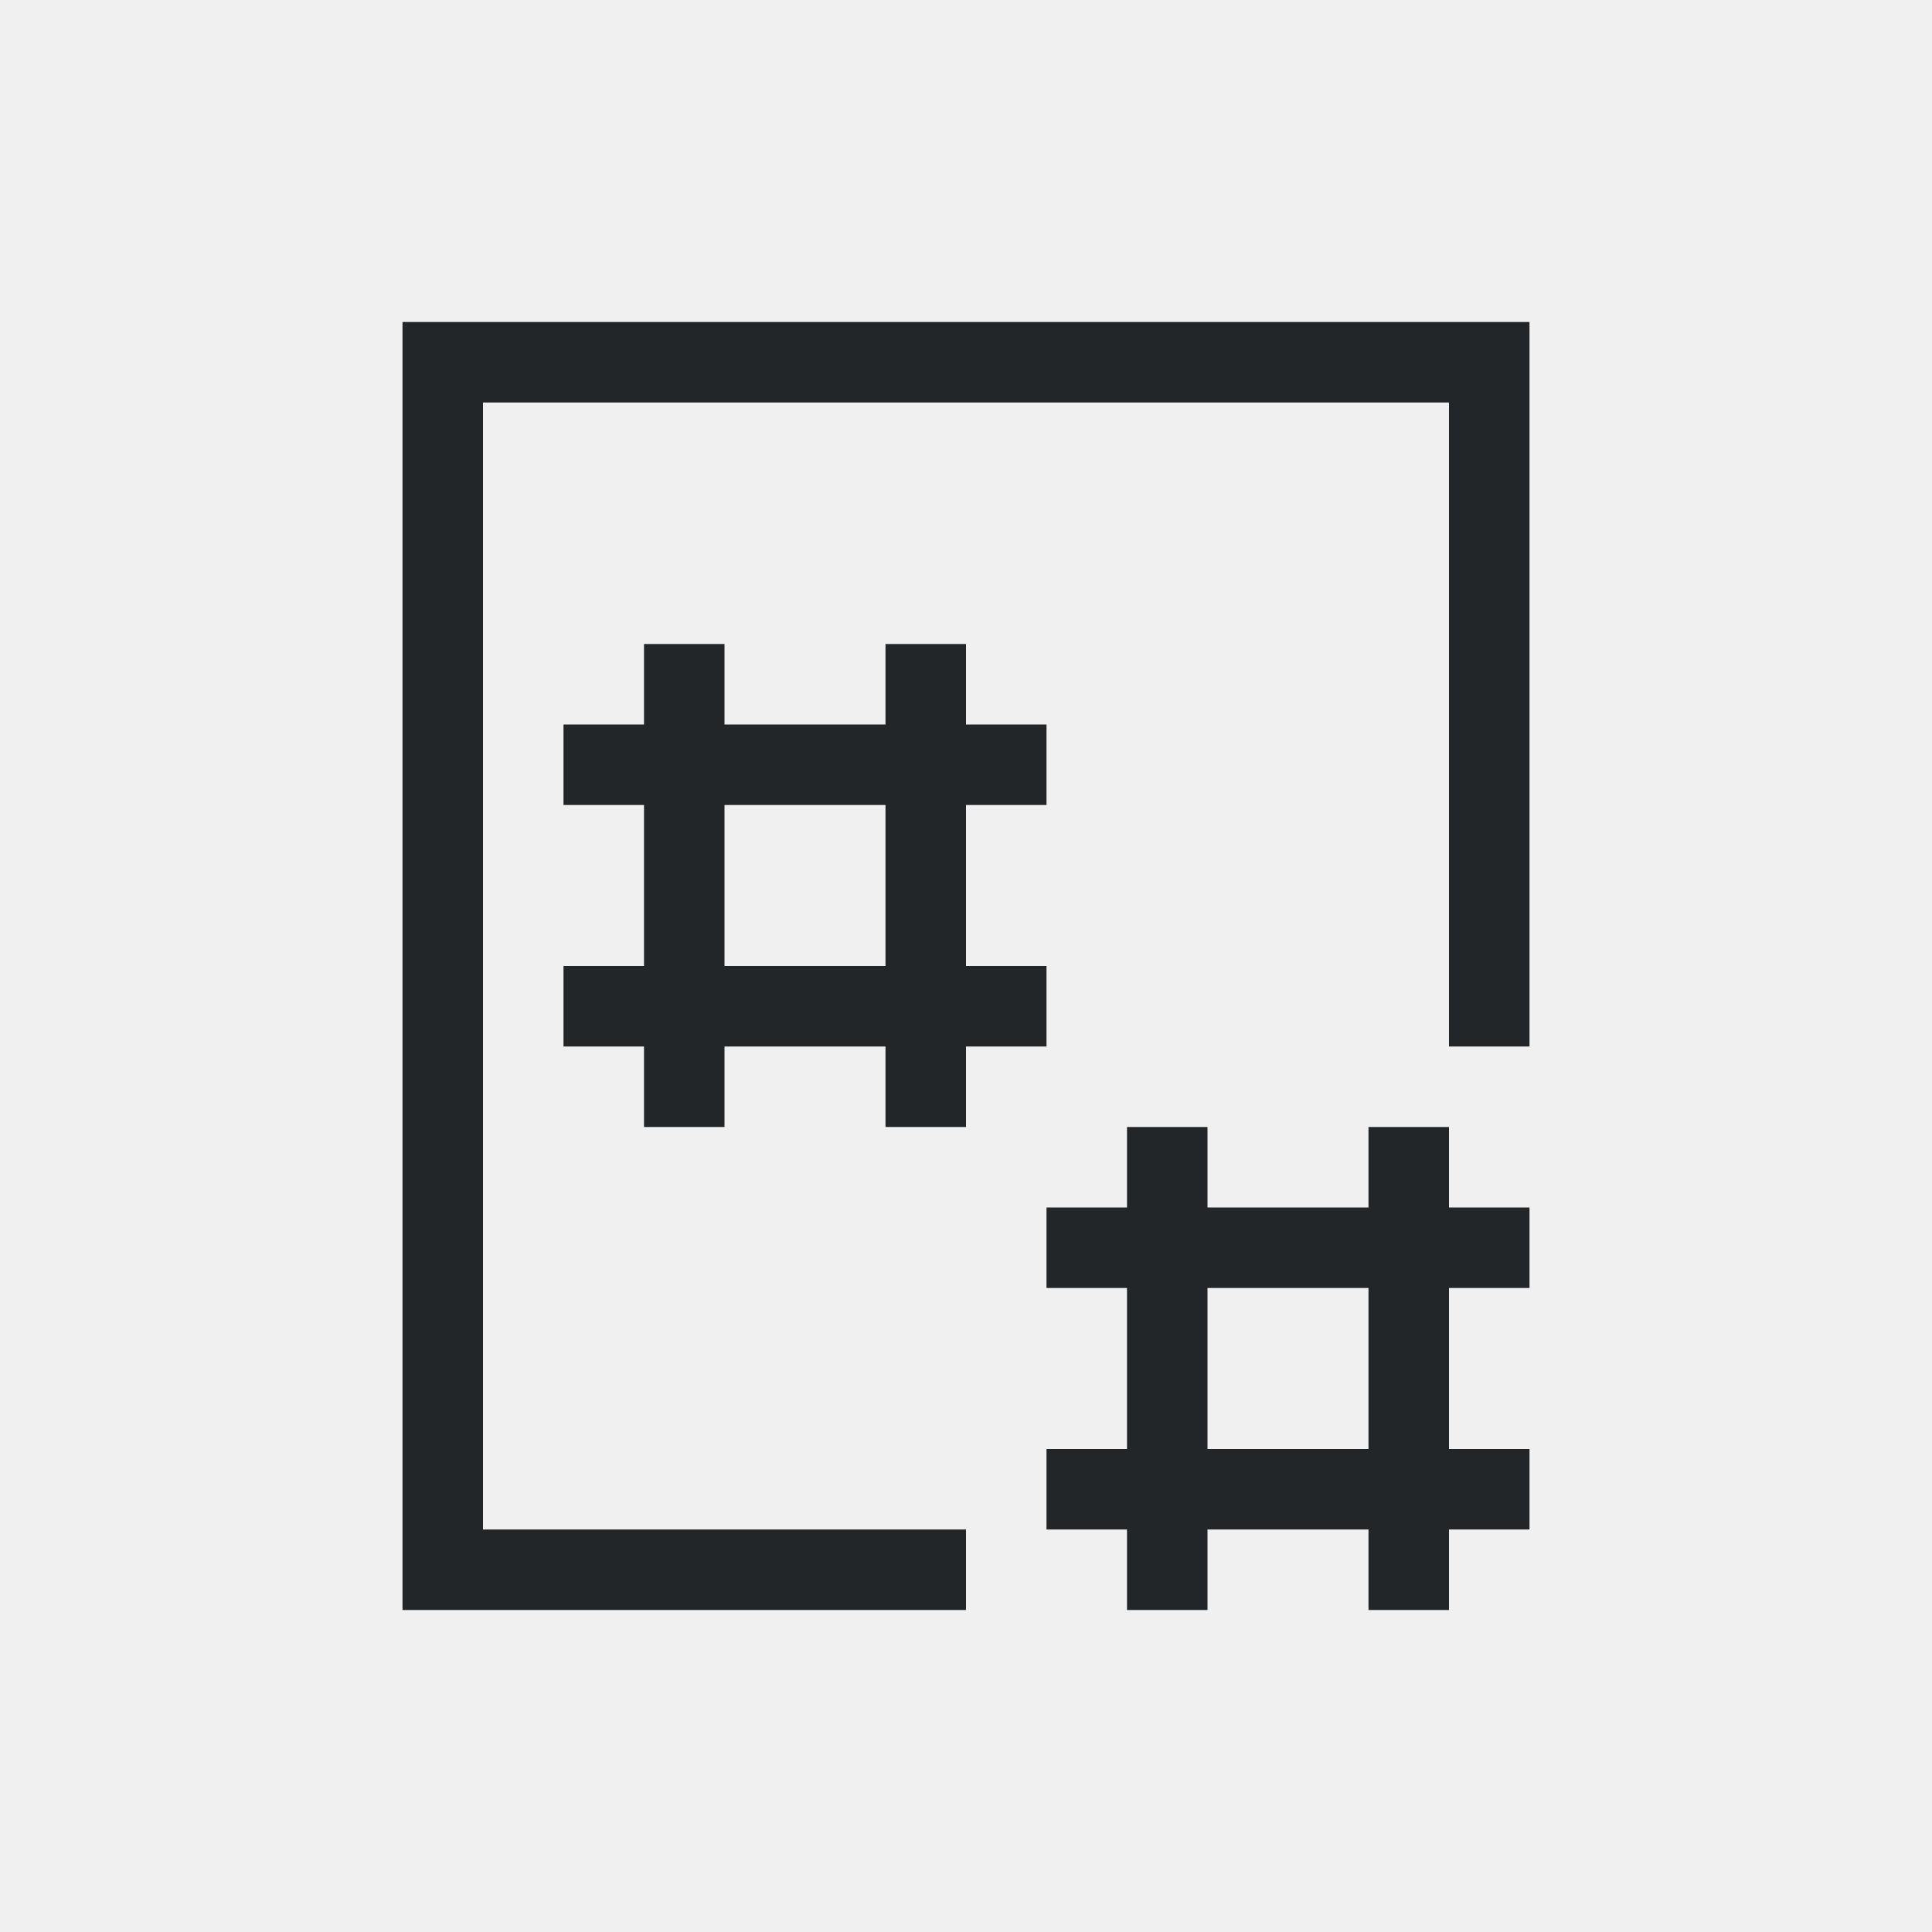
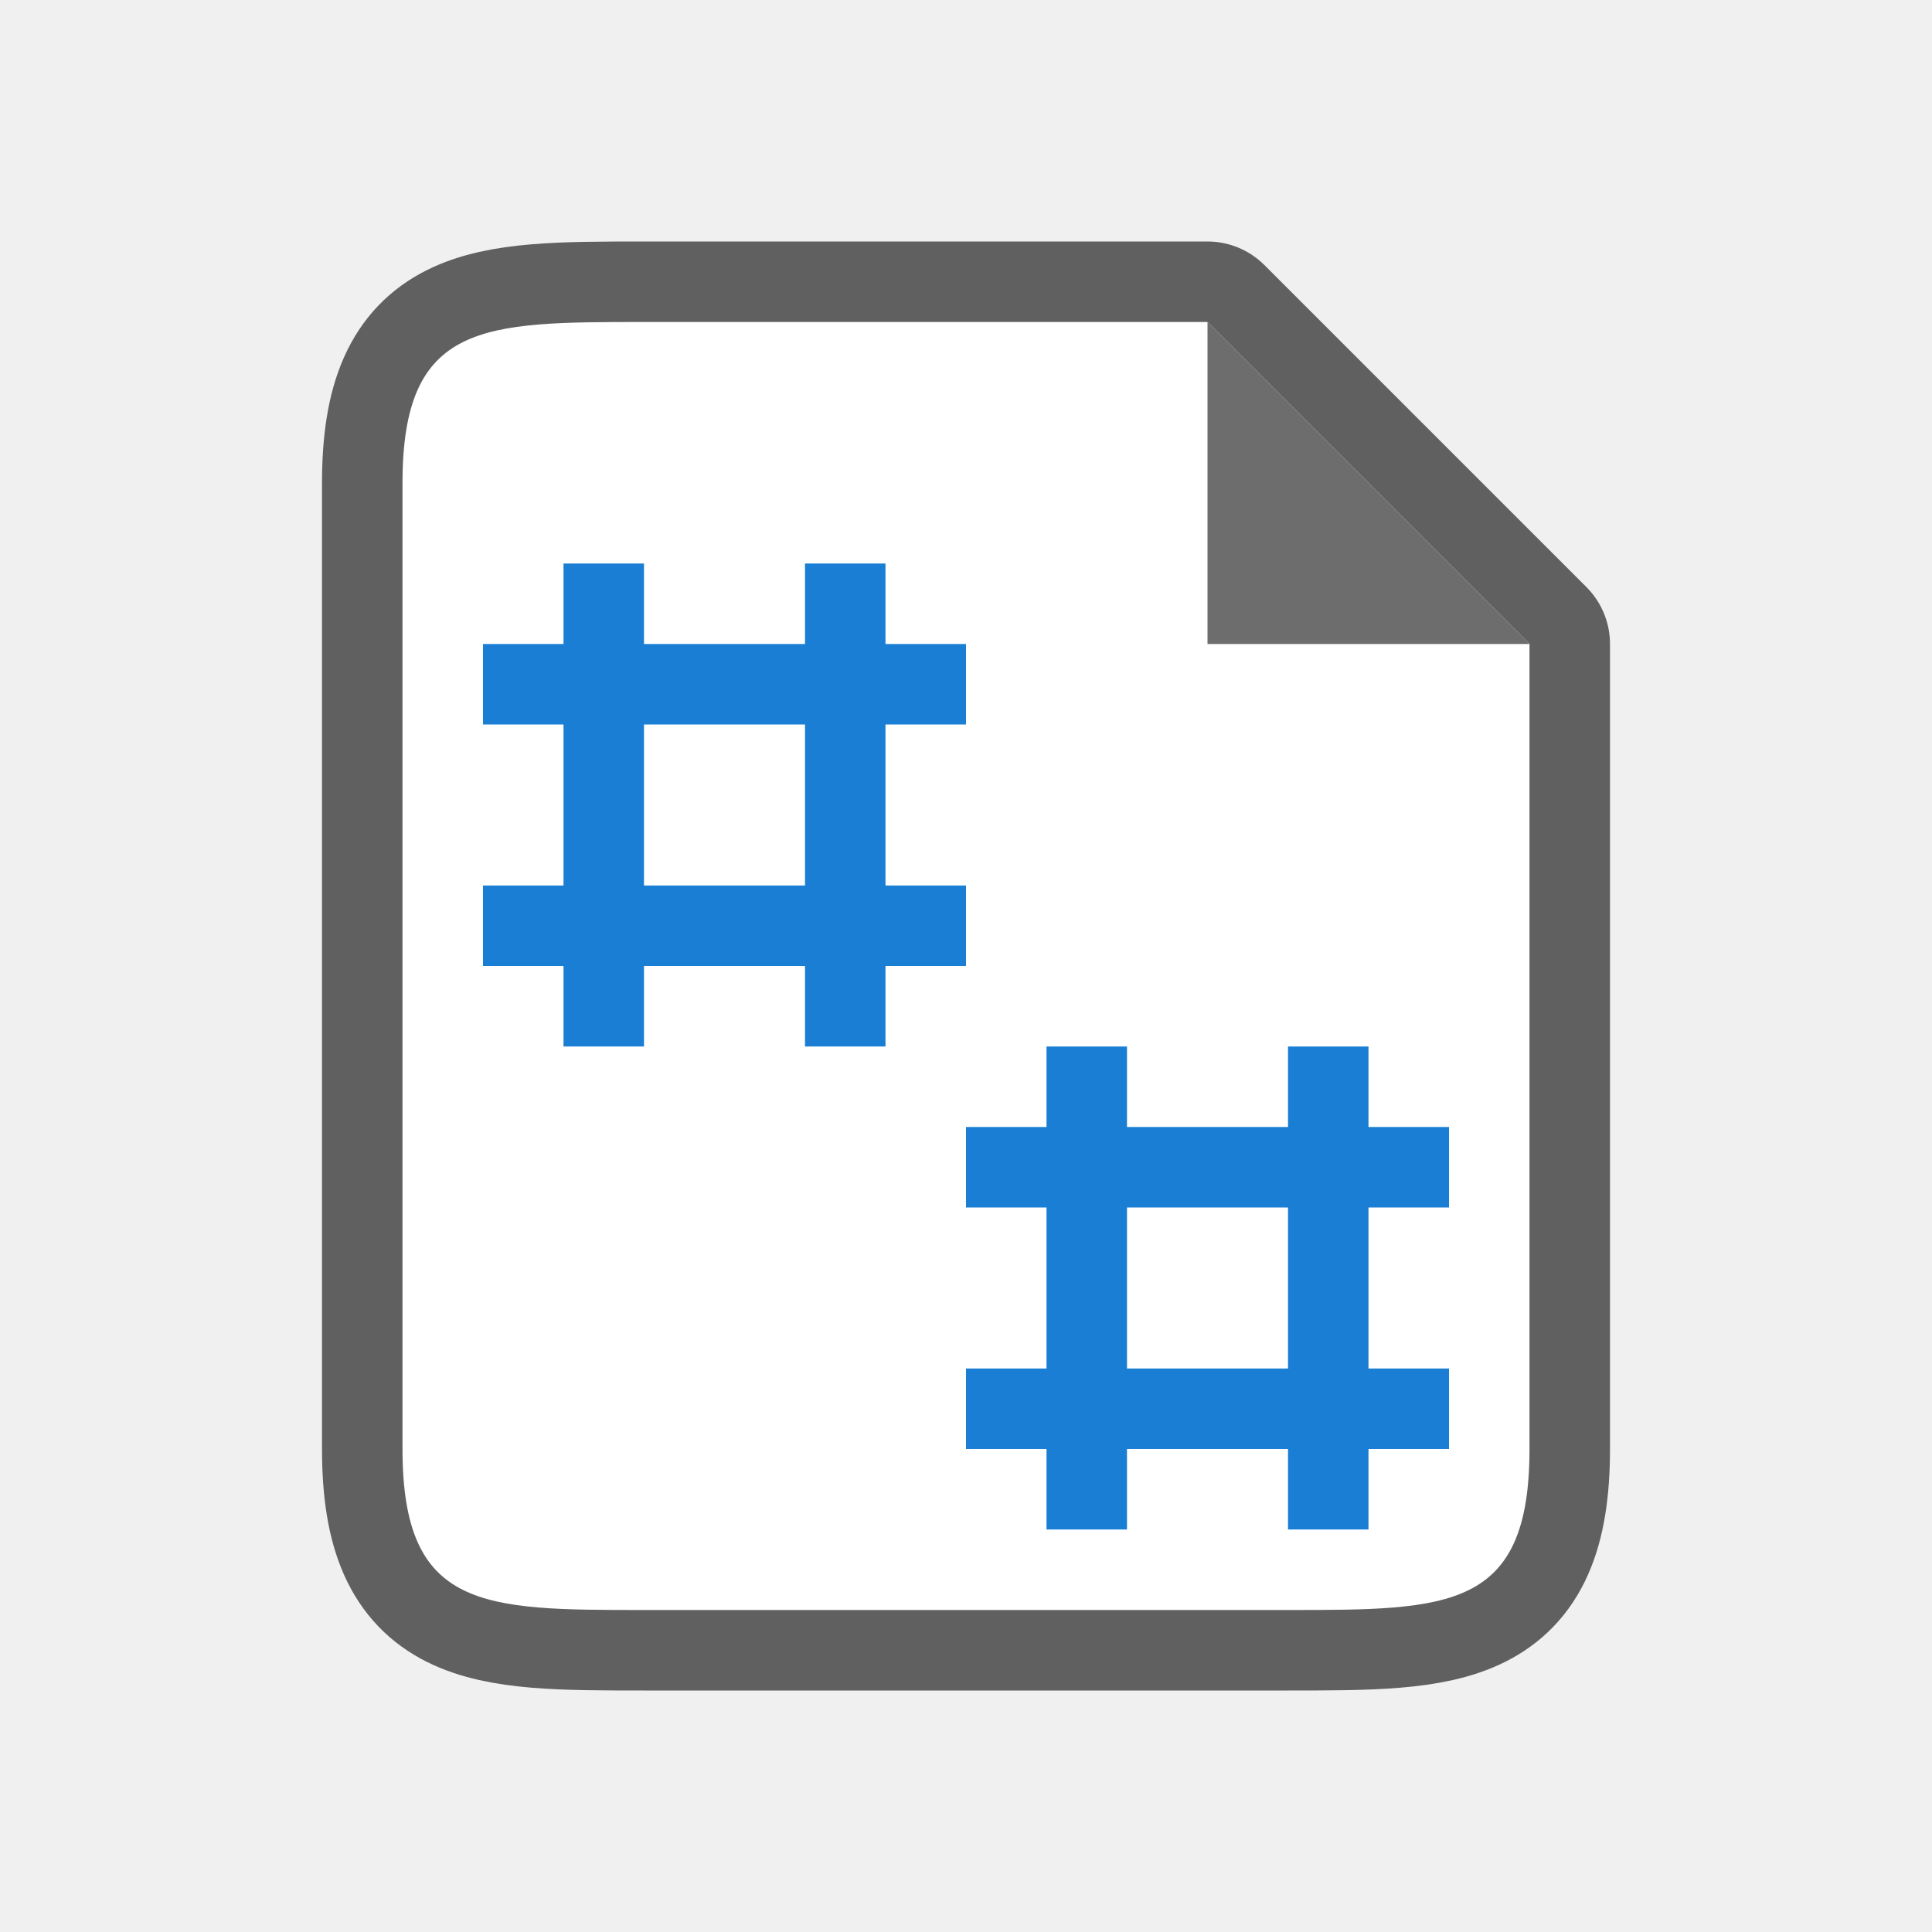
- <svg xmlns="http://www.w3.org/2000/svg" viewBox="0 0 24 24">
-   <path d="m5 4v16h1 6v-1h-6v-14h12v8h1v-9h-1-12zm3 4v1h-1v1h1v2h-1v1h1v1h1v-1h2v1h1v-1h1v-1h-1v-2h1v-1h-1v-1h-1v1h-2v-1zm1 2h2v2h-2zm5 4v1h-1v1h1v2h-1v1h1v1h1v-1h2v1h1v-1h1v-1h-1v-2h1v-1h-1v-1h-1v1h-2v-1zm1 2h2v2h-2z" fill="#232629" />
+ <svg xmlns="http://www.w3.org/2000/svg" viewBox="0 0 24 24" version="1.1" id="svg4">
+   <defs id="defs8" />
+   <path style="opacity:0.6;fill:#000000;stroke:#000000;stroke-width:2;stroke-linejoin:round;stroke-miterlimit:4;stroke-dasharray:none" id="path829" d="M 8,20 C 6,20 5,20 5,18 V 6 c 0,-2 1,-2 3,-2 H 15 l 1,1 2,2 1,1 V 9.406 18 c 0,2 -1,2 -3,2 z" />
+   <path d="M 8,20 C 6,20 5,20 5,18 V 6 c 0,-2 1,-2 3,-2 H 15 l 1,1 2,2 1,1 V 9.406 18 c 0,2 -1,2 -3,2 z" id="path2-1" style="fill:#ffffff" />
+   <path d="m 15,8 v -4 l 4,4 z" id="path4" style="fill:#6d6d6d;fill-opacity:1" />
+   <path d="M 7,7 V 8 H 6 v 1 h 1 v 2 H 6 v 1 h 1 v 1 h 1 v -1 h 2 v 1 h 1 v -1 h 1 V 11 H 11 V 9 h 1 V 8 H 11 V 7 H 10 V 8 H 8 V 7 Z m 1,2 h 2 v 2 H 8 Z m 5,4 v 1 h -1 v 1 h 1 v 2 h -1 v 1 h 1 v 1 h 1 v -1 h 2 v 1 h 1 v -1 h 1 v -1 h -1 v -2 h 1 v -1 h -1 v -1 h -1 v 1 h -2 v -1 z m 1,2 h 2 v 2 h -2 z" id="path2" style="fill:#1a7fd4;fill-opacity:1" />
</svg>
